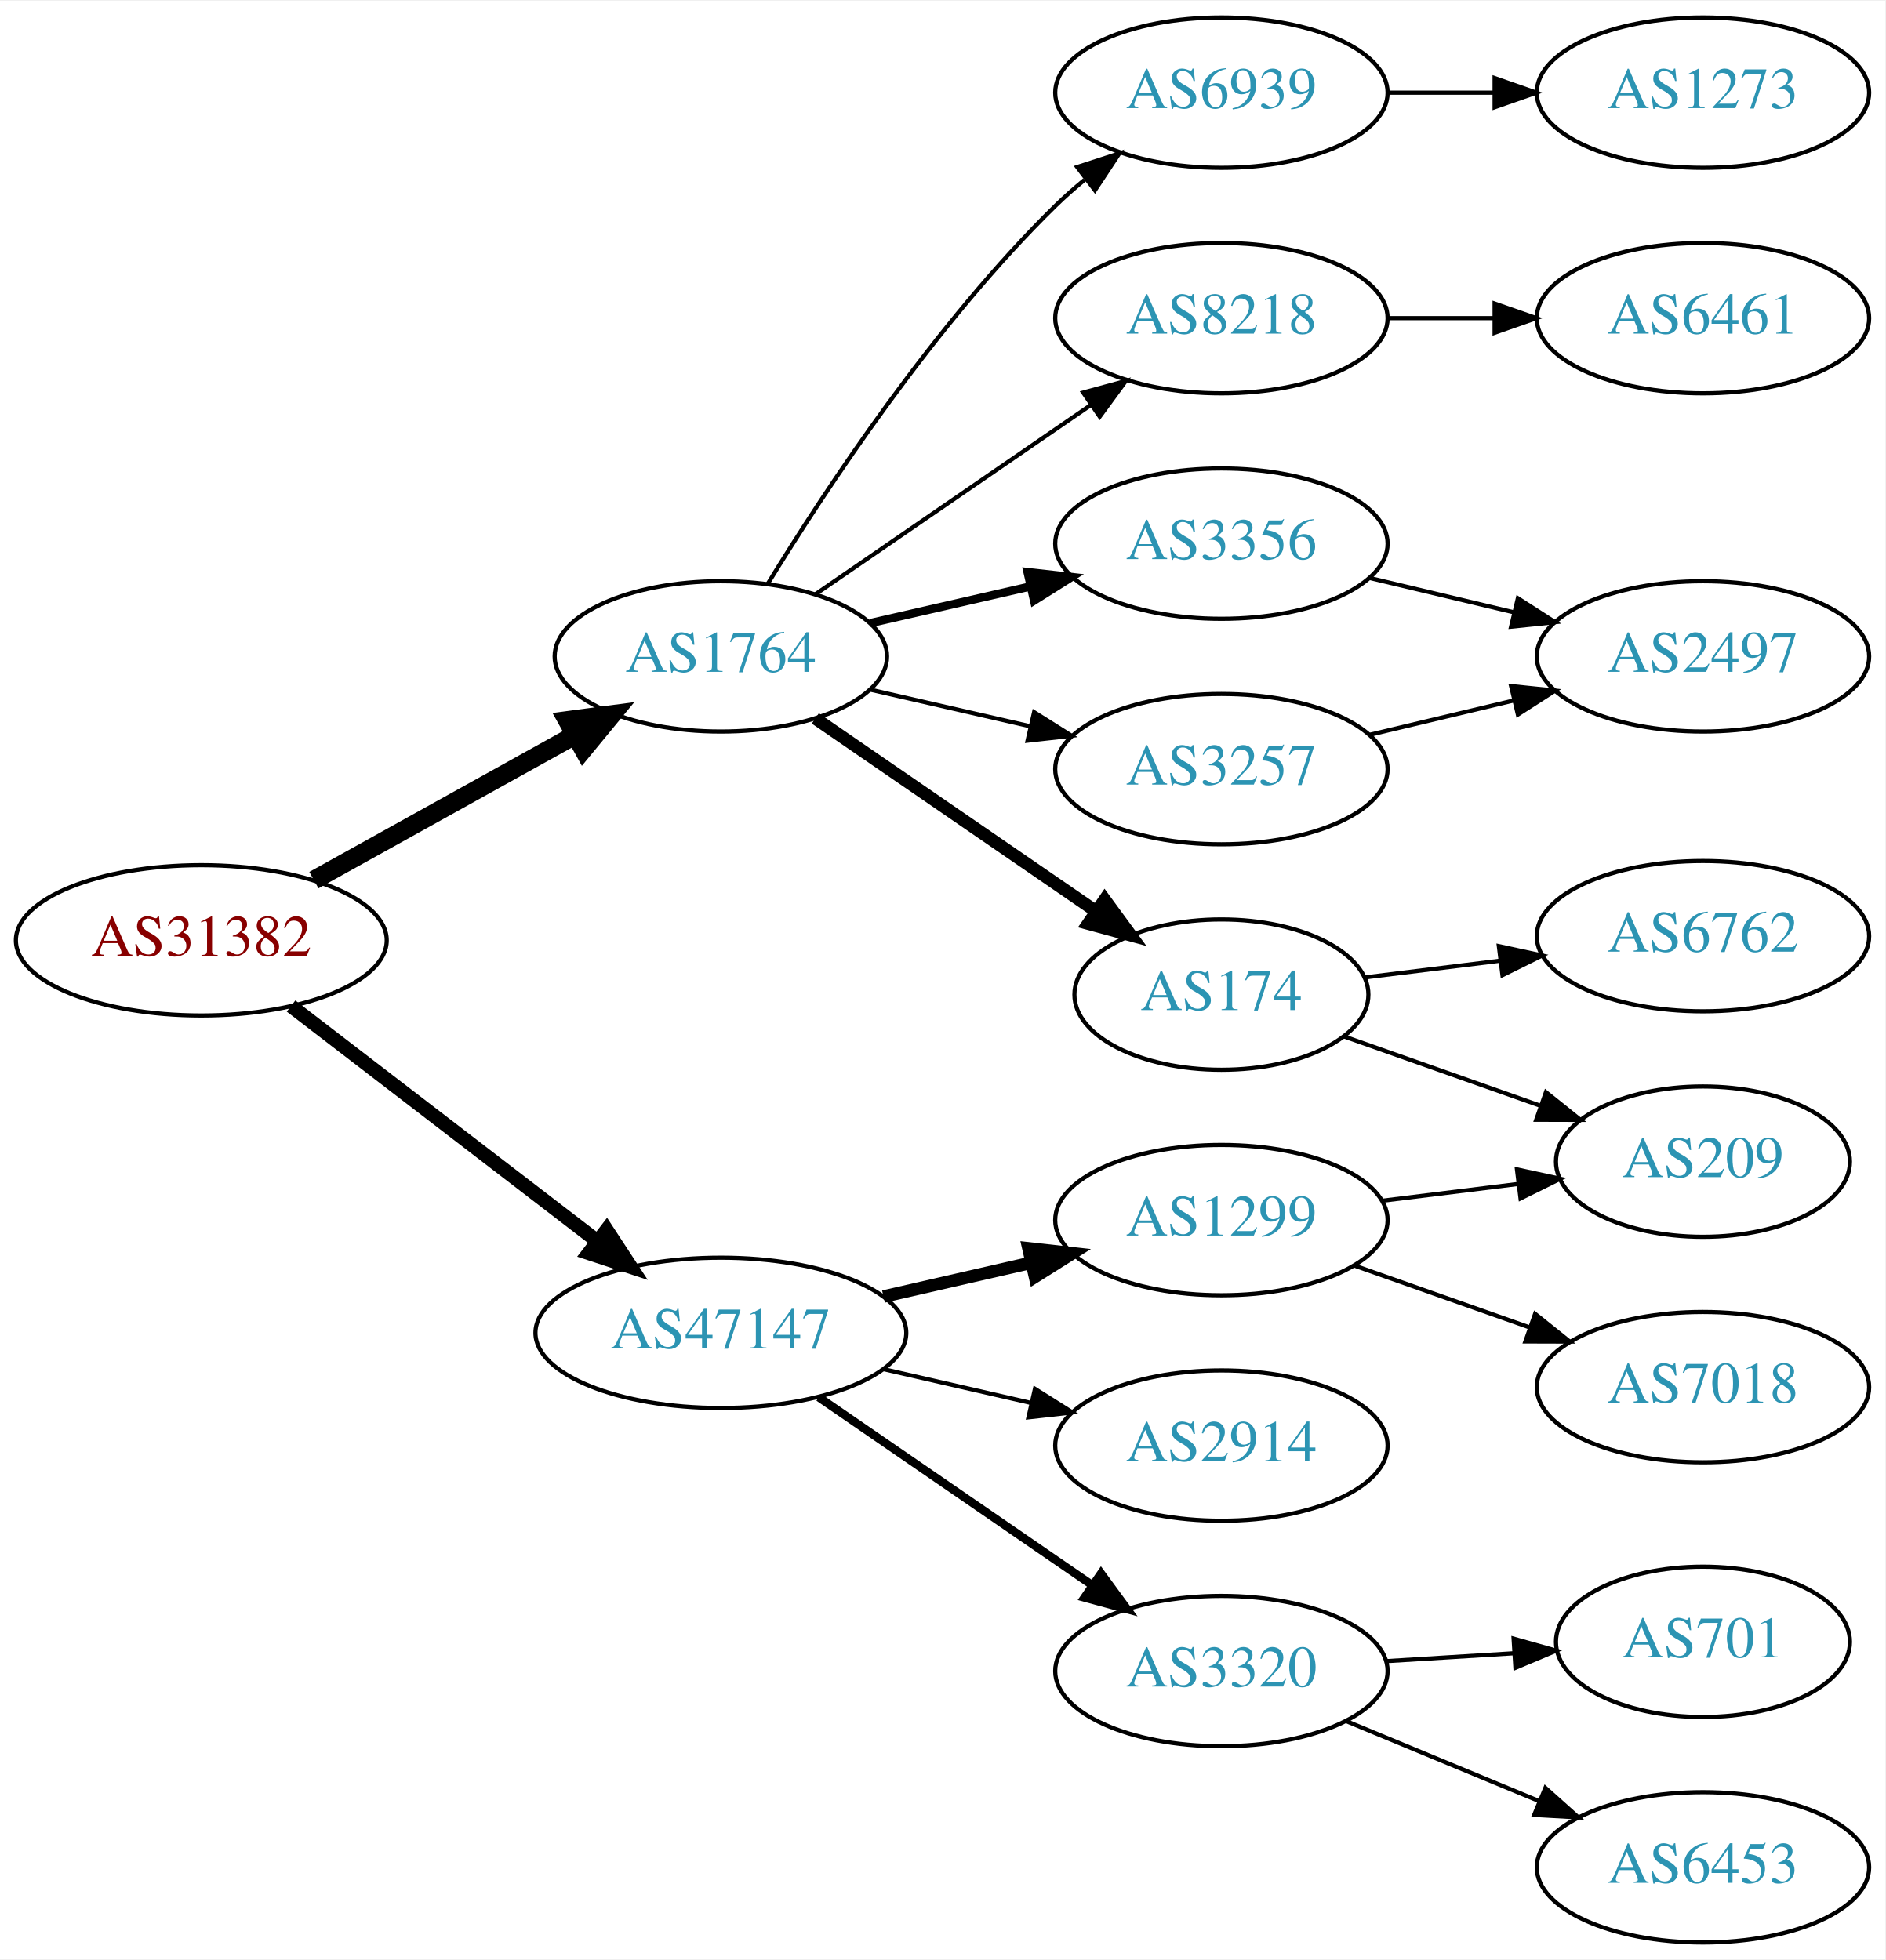
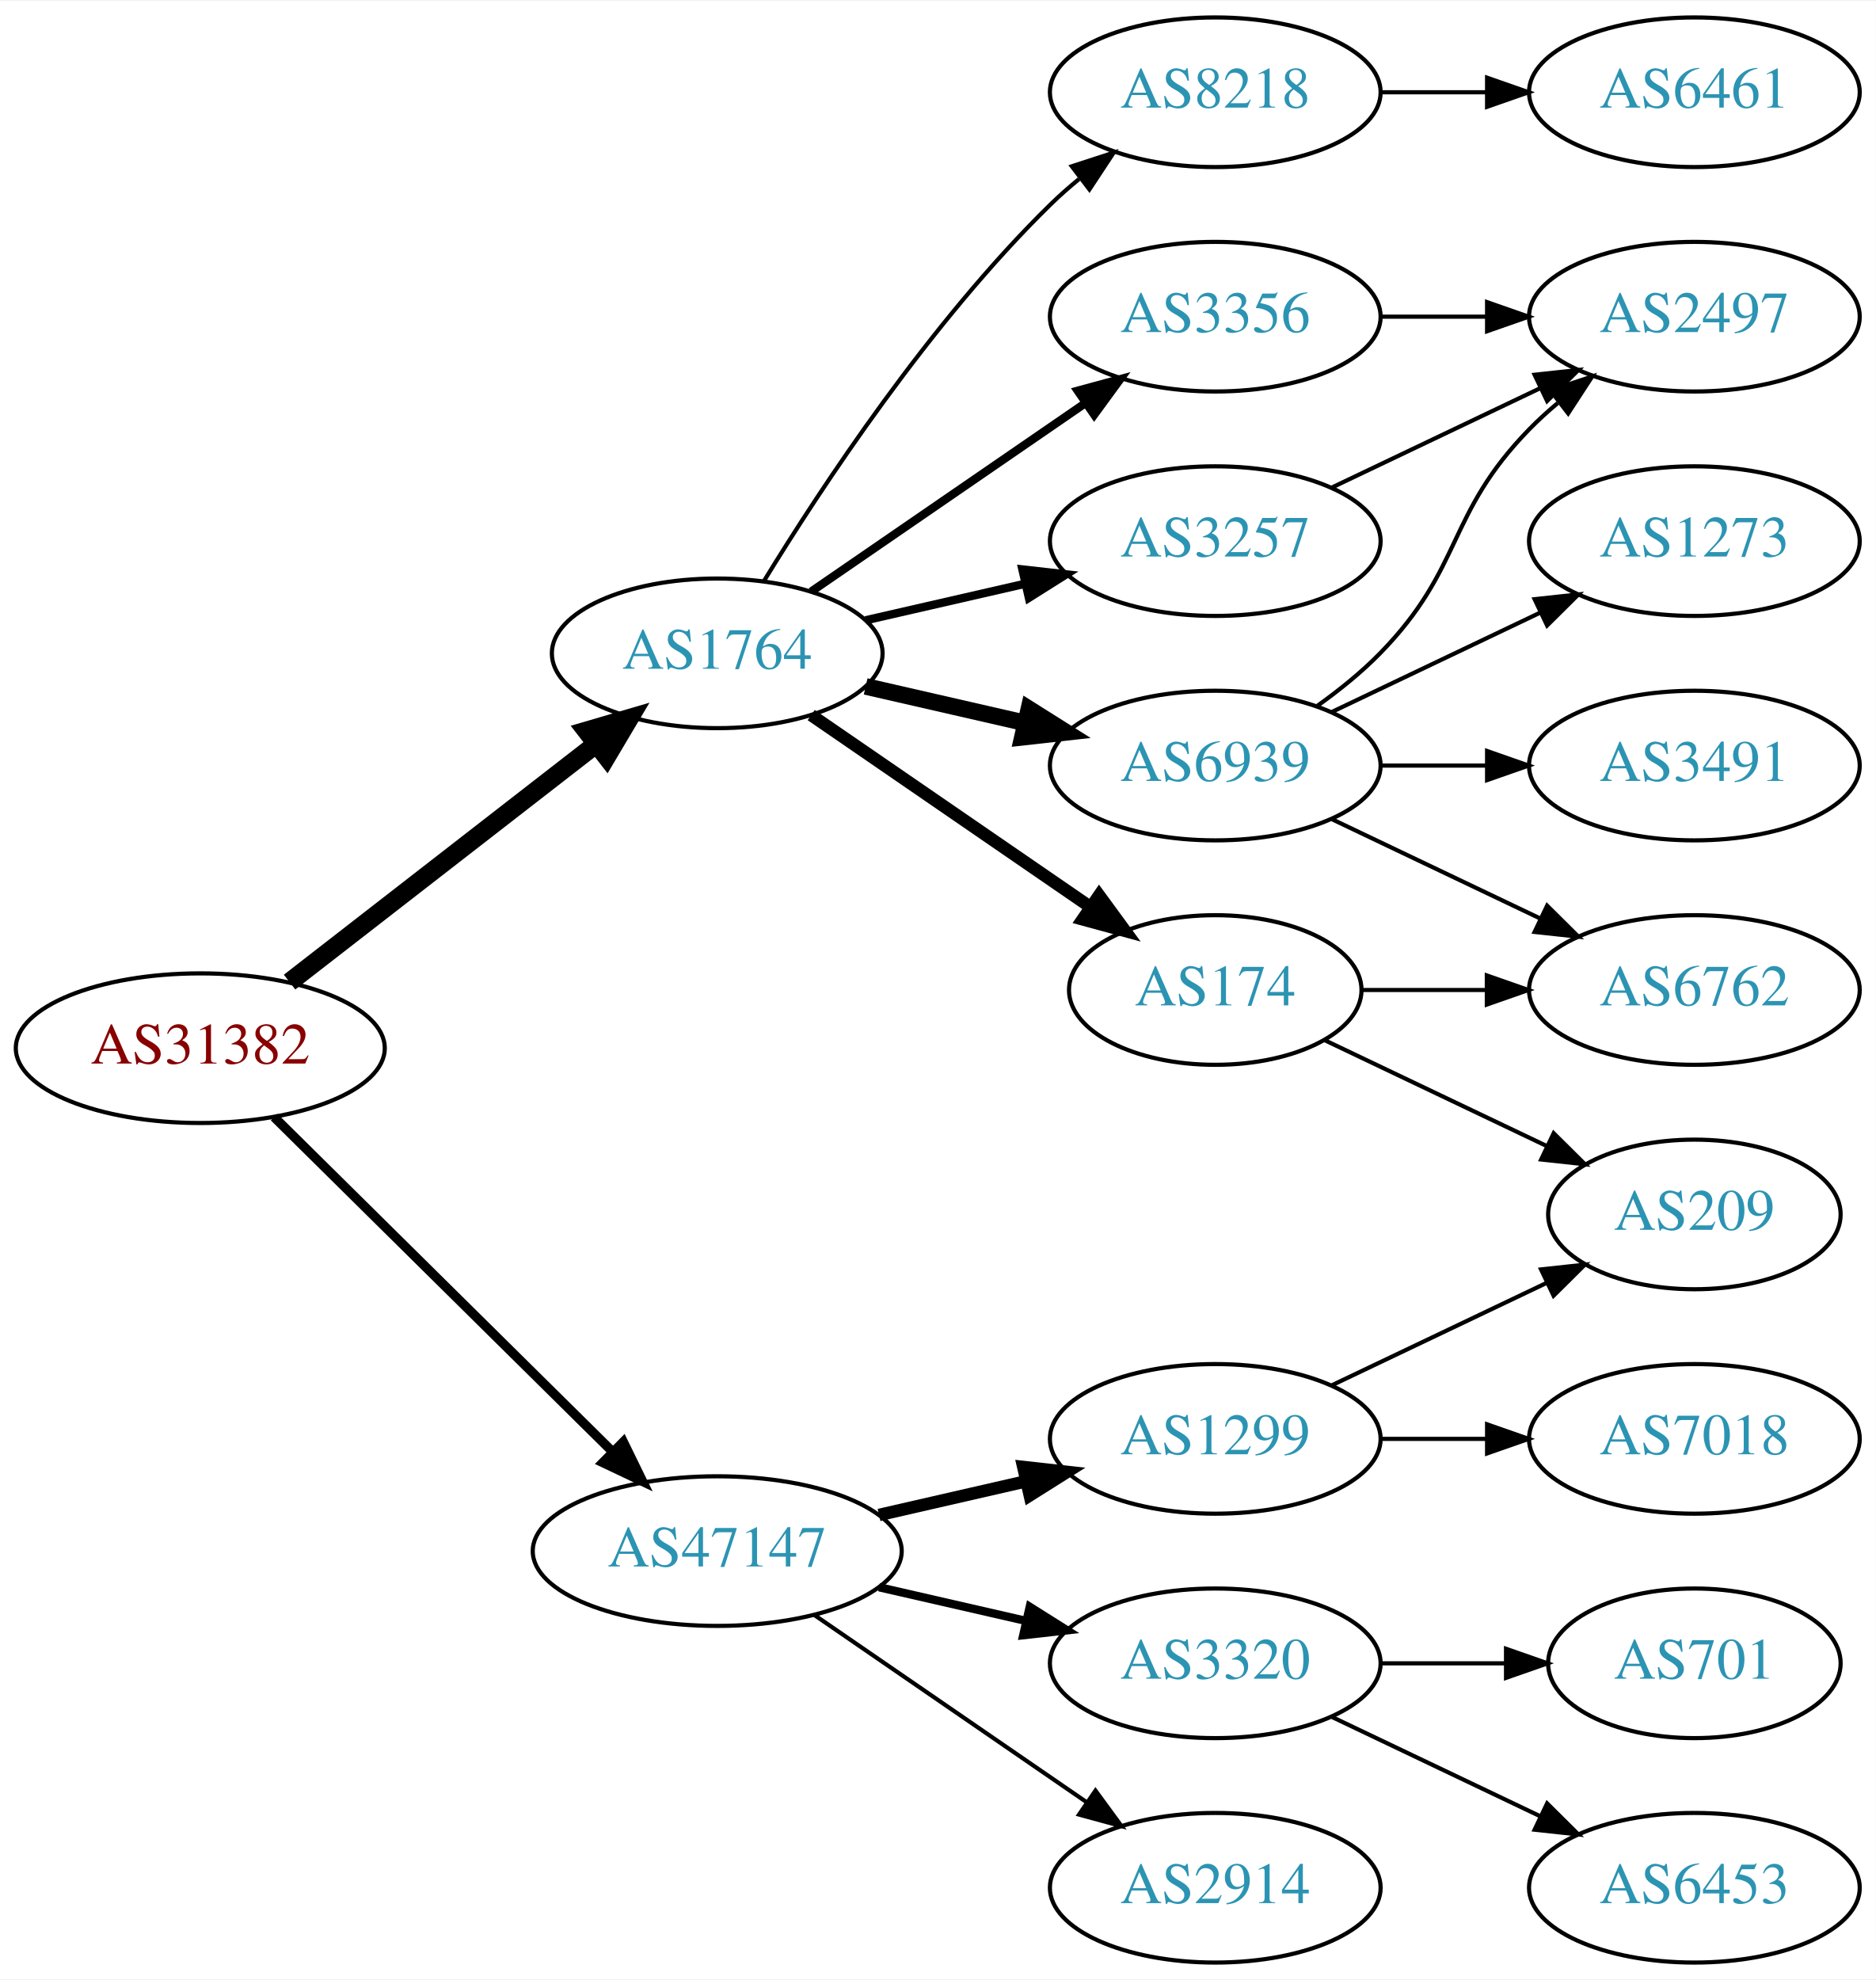
- <svg xmlns="http://www.w3.org/2000/svg" xmlns:xlink="http://www.w3.org/1999/xlink" width="451pt" height="469pt" viewBox="0.00 0.00 451.37 469.00">
-   <g id="graph0" class="graph" transform="scale(1 1) rotate(0) translate(4 465)">
-     <polygon fill="white" stroke="none" points="-4,4 -4,-465 447.37,-465 447.37,4 -4,4" />
+ <svg xmlns="http://www.w3.org/2000/svg" xmlns:xlink="http://www.w3.org/1999/xlink" width="451pt" height="476pt" viewBox="0.00 0.00 451.37 476.00">
+   <g id="graph0" class="graph" transform="scale(1 1) rotate(0) translate(4 472)">
+     <polygon fill="white" stroke="none" points="-4,4 -4,-472 447.37,-472 447.37,4 -4,4" />
    <g id="node1" class="node">
      <g id="a_node1">
        <a xlink:href="/asn/31382" xlink:title="AS31382 ~ Kapsch BusinessCom AG [AT]">
-           <ellipse fill="#ffffff" stroke="black" cx="44.196" cy="-240" rx="44.393" ry="18" />
-           <text text-anchor="middle" x="44.196" y="-236.3" font-family="Times,serif" font-size="14.00" fill="#880000">AS31382</text>
+           <ellipse fill="#ffffff" stroke="black" cx="44.196" cy="-220" rx="44.393" ry="18" />
+           <text text-anchor="middle" x="44.196" y="-216.3" font-family="Times,serif" font-size="14.00" fill="#880000">AS31382</text>
        </a>
      </g>
    </g>
    <g id="node2" class="node">
      <g id="a_node2">
        <a xlink:href="/asn/1764" xlink:title="AS1764 ~ NEXTLAYER-AS [AT]">
-           <ellipse fill="#ffffff" stroke="black" cx="168.588" cy="-308" rx="39.794" ry="18" />
-           <text text-anchor="middle" x="168.588" y="-304.3" font-family="Times,serif" font-size="14.00" fill="#2c94b3">AS1764</text>
+           <ellipse fill="#ffffff" stroke="black" cx="168.588" cy="-315" rx="39.794" ry="18" />
+           <text text-anchor="middle" x="168.588" y="-311.3" font-family="Times,serif" font-size="14.00" fill="#2c94b3">AS1764</text>
        </a>
      </g>
    </g>
    <g id="edge1" class="edge">
-       <path fill="none" stroke="black" stroke-width="4.5" d="M71.152,-254.421C89.325,-264.518 113.788,-278.109 133.527,-289.076" />
-       <polygon fill="black" stroke="black" stroke-width="4.5" points="131.853,-292.65 142.507,-294.065 135.677,-285.766 131.853,-292.65" />
+       <path fill="none" stroke="black" stroke-width="4.5" d="M65.682,-235.901C85.836,-251.544 116.772,-275.557 139.272,-293.021" />
+       <polygon fill="black" stroke="black" stroke-width="4.5" points="137.129,-296.342 147.443,-299.363 141.958,-290.121 137.129,-296.342" />
    </g>
    <g id="node3" class="node">
      <g id="a_node3">
        <a xlink:href="/asn/47147" xlink:title="AS47147 ~ ANEXIA Internetdienstleistungs GmbH [AT]">
-           <ellipse fill="#ffffff" stroke="black" cx="168.588" cy="-146" rx="44.393" ry="18" />
-           <text text-anchor="middle" x="168.588" y="-142.3" font-family="Times,serif" font-size="14.00" fill="#2c94b3">AS47147</text>
+           <ellipse fill="#ffffff" stroke="black" cx="168.588" cy="-99" rx="44.393" ry="18" />
+           <text text-anchor="middle" x="168.588" y="-95.3" font-family="Times,serif" font-size="14.00" fill="#2c94b3">AS47147</text>
        </a>
      </g>
    </g>
    <g id="edge2" class="edge">
-       <path fill="none" stroke="black" stroke-width="3.375" d="M65.682,-224.267C85.715,-208.88 116.402,-185.312 138.867,-168.058" />
-       <polygon fill="black" stroke="black" stroke-width="3.375" points="141.237,-170.652 147.036,-161.785 136.973,-165.1 141.237,-170.652" />
+       <path fill="none" stroke="black" stroke-width="2.25" d="M61.958,-203.429C82.989,-182.637 119.21,-146.828 143.282,-123.029" />
+       <polygon fill="black" stroke="black" stroke-width="2.25" points="145.986,-125.279 150.636,-115.759 141.064,-120.301 145.986,-125.279" />
    </g>
    <g id="node4" class="node">
      <g id="a_node4">
-         <a xlink:href="/asn/3257" xlink:title="AS3257 ~ GTT [DE]">
-           <ellipse fill="#ffffff" stroke="black" cx="288.431" cy="-281" rx="39.794" ry="18" />
-           <text text-anchor="middle" x="288.431" y="-277.3" font-family="Times,serif" font-size="14.00" fill="#2c94b3">AS3257</text>
+         <a xlink:href="/asn/8218" xlink:title="AS8218 ~ legacy Neotelecoms [FR]">
+           <ellipse fill="#ffffff" stroke="black" cx="288.431" cy="-450" rx="39.794" ry="18" />
+           <text text-anchor="middle" x="288.431" y="-446.3" font-family="Times,serif" font-size="14.00" fill="#2c94b3">AS8218</text>
        </a>
      </g>
    </g>
    <g id="edge3" class="edge">
-       <path fill="none" stroke="black" d="M204.308,-300.045C216.307,-297.296 229.928,-294.175 242.621,-291.267" />
-       <polygon fill="black" stroke="black" points="243.587,-294.636 252.552,-288.991 242.023,-287.813 243.587,-294.636" />
+       <path fill="none" stroke="black" d="M179.854,-332.44C193.662,-354.991 219.851,-394.722 248.784,-423 250.924,-425.092 253.242,-427.137 255.642,-429.106" />
+       <polygon fill="black" stroke="black" points="253.908,-432.185 263.983,-435.464 258.152,-426.618 253.908,-432.185" />
    </g>
    <g id="node5" class="node">
      <g id="a_node5">
-         <a xlink:href="/asn/174" xlink:title="AS174 ~ Cogent Communications [US]">
-           <ellipse fill="#ffffff" stroke="black" cx="288.431" cy="-227" rx="35.194" ry="18" />
-           <text text-anchor="middle" x="288.431" y="-223.3" font-family="Times,serif" font-size="14.00" fill="#2c94b3">AS174</text>
+         <a xlink:href="/asn/3356" xlink:title="AS3356 ~ Level 3 Parent, LLC [US]">
+           <ellipse fill="#ffffff" stroke="black" cx="288.431" cy="-396" rx="39.794" ry="18" />
+           <text text-anchor="middle" x="288.431" y="-392.3" font-family="Times,serif" font-size="14.00" fill="#2c94b3">AS3356</text>
        </a>
      </g>
    </g>
    <g id="edge4" class="edge">
-       <path fill="none" stroke="black" stroke-width="3" d="M191.202,-293.143C210.04,-280.195 237.519,-261.307 258.295,-247.027" />
-       <polygon fill="black" stroke="black" stroke-width="3" points="260.486,-249.768 266.744,-241.219 256.52,-243.999 260.486,-249.768" />
+       <path fill="none" stroke="black" stroke-width="2" d="M191.202,-329.857C209.691,-342.565 236.505,-360.995 257.134,-375.175" />
+       <polygon fill="black" stroke="black" stroke-width="2" points="255.331,-378.183 265.555,-380.963 259.296,-372.414 255.331,-378.183" />
    </g>
    <g id="node6" class="node">
      <g id="a_node6">
-         <a xlink:href="/asn/6939" xlink:title="AS6939 ~ Hurricane Electric LLC [US]">
-           <ellipse fill="#ffffff" stroke="black" cx="288.431" cy="-443" rx="39.794" ry="18" />
-           <text text-anchor="middle" x="288.431" y="-439.3" font-family="Times,serif" font-size="14.00" fill="#2c94b3">AS6939</text>
+         <a xlink:href="/asn/174" xlink:title="AS174 ~ Cogent Communications [US]">
+           <ellipse fill="#ffffff" stroke="black" cx="288.431" cy="-234" rx="35.194" ry="18" />
+           <text text-anchor="middle" x="288.431" y="-230.3" font-family="Times,serif" font-size="14.00" fill="#2c94b3">AS174</text>
        </a>
      </g>
    </g>
    <g id="edge5" class="edge">
-       <path fill="none" stroke="black" d="M179.854,-325.44C193.662,-347.991 219.851,-387.722 248.784,-416 250.924,-418.092 253.242,-420.137 255.642,-422.106" />
-       <polygon fill="black" stroke="black" points="253.908,-425.185 263.983,-428.464 258.152,-419.618 253.908,-425.185" />
+       <path fill="none" stroke="black" stroke-width="3" d="M191.202,-300.143C210.04,-287.195 237.519,-268.307 258.295,-254.027" />
+       <polygon fill="black" stroke="black" stroke-width="3" points="260.486,-256.768 266.744,-248.219 256.52,-250.999 260.486,-256.768" />
    </g>
    <g id="node7" class="node">
      <g id="a_node7">
-         <a xlink:href="/asn/3356" xlink:title="AS3356 ~ Level 3 Parent, LLC [US]">
-           <ellipse fill="#ffffff" stroke="black" cx="288.431" cy="-335" rx="39.794" ry="18" />
-           <text text-anchor="middle" x="288.431" y="-331.3" font-family="Times,serif" font-size="14.00" fill="#2c94b3">AS3356</text>
+         <a xlink:href="/asn/6939" xlink:title="AS6939 ~ Hurricane Electric LLC [US]">
+           <ellipse fill="#ffffff" stroke="black" cx="288.431" cy="-288" rx="39.794" ry="18" />
+           <text text-anchor="middle" x="288.431" y="-284.3" font-family="Times,serif" font-size="14.00" fill="#2c94b3">AS6939</text>
        </a>
      </g>
    </g>
    <g id="edge6" class="edge">
-       <path fill="none" stroke="black" stroke-width="2" d="M204.308,-315.955C216.307,-318.704 229.928,-321.825 242.621,-324.733" />
-       <polygon fill="black" stroke="black" stroke-width="2" points="242.023,-328.187 252.552,-327.009 243.587,-321.364 242.023,-328.187" />
+       <path fill="none" stroke="black" stroke-width="4" d="M204.308,-307.045C216.307,-304.296 229.928,-301.175 242.621,-298.267" />
+       <polygon fill="black" stroke="black" stroke-width="4" points="243.587,-301.636 252.552,-295.991 242.023,-294.813 243.587,-301.636" />
    </g>
    <g id="node8" class="node">
      <g id="a_node8">
-         <a xlink:href="/asn/8218" xlink:title="AS8218 ~ legacy Neotelecoms [FR]">
-           <ellipse fill="#ffffff" stroke="black" cx="288.431" cy="-389" rx="39.794" ry="18" />
-           <text text-anchor="middle" x="288.431" y="-385.3" font-family="Times,serif" font-size="14.00" fill="#2c94b3">AS8218</text>
+         <a xlink:href="/asn/3257" xlink:title="AS3257 ~ GTT [DE]">
+           <ellipse fill="#ffffff" stroke="black" cx="288.431" cy="-342" rx="39.794" ry="18" />
+           <text text-anchor="middle" x="288.431" y="-338.3" font-family="Times,serif" font-size="14.00" fill="#2c94b3">AS3257</text>
        </a>
      </g>
    </g>
    <g id="edge7" class="edge">
-       <path fill="none" stroke="black" d="M191.202,-322.857C209.691,-335.565 236.505,-353.995 257.134,-368.175" />
-       <polygon fill="black" stroke="black" points="255.331,-371.183 265.555,-373.963 259.296,-365.414 255.331,-371.183" />
-     </g>
-     <g id="node14" class="node">
-       <g id="a_node14">
-         <a xlink:href="/asn/3320" xlink:title="AS3320 ~ DTAG [DE]">
-           <ellipse fill="#ffffff" stroke="black" cx="288.431" cy="-65" rx="39.794" ry="18" />
-           <text text-anchor="middle" x="288.431" y="-61.3" font-family="Times,serif" font-size="14.00" fill="#2c94b3">AS3320</text>
-         </a>
-       </g>
-     </g>
-     <g id="edge14" class="edge">
-       <path fill="none" stroke="black" stroke-width="2" d="M192.031,-130.574C210.612,-117.802 237.173,-99.545 257.553,-85.537" />
-       <polygon fill="black" stroke="black" stroke-width="2" points="259.609,-88.371 265.867,-79.822 255.643,-82.602 259.609,-88.371" />
+       <path fill="none" stroke="black" stroke-width="2" d="M204.308,-322.955C216.307,-325.704 229.928,-328.825 242.621,-331.733" />
+       <polygon fill="black" stroke="black" stroke-width="2" points="242.023,-335.187 252.552,-334.009 243.587,-328.364 242.023,-335.187" />
    </g>
    <g id="node15" class="node">
      <g id="a_node15">
-         <a xlink:href="/asn/1299" xlink:title="AS1299 ~ Telia Carrier [EU]">
-           <ellipse fill="#ffffff" stroke="black" cx="288.431" cy="-173" rx="39.794" ry="18" />
-           <text text-anchor="middle" x="288.431" y="-169.3" font-family="Times,serif" font-size="14.00" fill="#2c94b3">AS1299</text>
-         </a>
-       </g>
-     </g>
-     <g id="edge15" class="edge">
-       <path fill="none" stroke="black" stroke-width="3" d="M207.523,-154.692C218.764,-157.267 231.176,-160.111 242.799,-162.774" />
-       <polygon fill="black" stroke="black" stroke-width="3" points="242.232,-166.235 252.761,-165.057 243.795,-159.412 242.232,-166.235" />
+         <a xlink:href="/asn/3320" xlink:title="AS3320 ~ DTAG [DE]">
+           <ellipse fill="#ffffff" stroke="black" cx="288.431" cy="-72" rx="39.794" ry="18" />
+           <text text-anchor="middle" x="288.431" y="-68.3" font-family="Times,serif" font-size="14.00" fill="#2c94b3">AS3320</text>
+         </a>
+       </g>
+     </g>
+     <g id="edge17" class="edge">
+       <path fill="none" stroke="black" stroke-width="2" d="M207.523,-90.308C218.764,-87.733 231.176,-84.889 242.799,-82.226" />
+       <polygon fill="black" stroke="black" stroke-width="2" points="243.795,-85.588 252.761,-79.944 242.232,-78.765 243.795,-85.588" />
    </g>
    <g id="node16" class="node">
      <g id="a_node16">
        <a xlink:href="/asn/2914" xlink:title="AS2914 ~ NTT America, Inc. [US]">
-           <ellipse fill="#ffffff" stroke="black" cx="288.431" cy="-119" rx="39.794" ry="18" />
-           <text text-anchor="middle" x="288.431" y="-115.3" font-family="Times,serif" font-size="14.00" fill="#2c94b3">AS2914</text>
-         </a>
-       </g>
-     </g>
-     <g id="edge16" class="edge">
-       <path fill="none" stroke="black" d="M207.523,-137.308C218.764,-134.733 231.176,-131.889 242.799,-129.226" />
-       <polygon fill="black" stroke="black" points="243.795,-132.588 252.761,-126.943 242.232,-125.765 243.795,-132.588" />
+           <ellipse fill="#ffffff" stroke="black" cx="288.431" cy="-18" rx="39.794" ry="18" />
+           <text text-anchor="middle" x="288.431" y="-14.3" font-family="Times,serif" font-size="14.00" fill="#2c94b3">AS2914</text>
+         </a>
+       </g>
+     </g>
+     <g id="edge18" class="edge">
+       <path fill="none" stroke="black" d="M192.031,-83.574C210.612,-70.802 237.173,-52.545 257.553,-38.537" />
+       <polygon fill="black" stroke="black" points="259.609,-41.371 265.867,-32.822 255.643,-35.602 259.609,-41.371" />
+     </g>
+     <g id="node17" class="node">
+       <g id="a_node17">
+         <a xlink:href="/asn/1299" xlink:title="AS1299 ~ Telia Carrier [EU]">
+           <ellipse fill="#ffffff" stroke="black" cx="288.431" cy="-126" rx="39.794" ry="18" />
+           <text text-anchor="middle" x="288.431" y="-122.3" font-family="Times,serif" font-size="14.00" fill="#2c94b3">AS1299</text>
+         </a>
+       </g>
+     </g>
+     <g id="edge19" class="edge">
+       <path fill="none" stroke="black" stroke-width="3" d="M207.523,-107.692C218.764,-110.267 231.176,-113.111 242.799,-115.774" />
+       <polygon fill="black" stroke="black" stroke-width="3" points="242.232,-119.235 252.761,-118.057 243.795,-112.412 242.232,-119.235" />
    </g>
    <g id="node9" class="node">
      <g id="a_node9">
-         <a xlink:href="/asn/2497" xlink:title="AS2497 ~ Internet Initiative Japan Inc. [JP]">
-           <ellipse fill="#ffffff" stroke="black" cx="403.724" cy="-308" rx="39.794" ry="18" />
-           <text text-anchor="middle" x="403.724" y="-304.3" font-family="Times,serif" font-size="14.00" fill="#2c94b3">AS2497</text>
+         <a xlink:href="/asn/6461" xlink:title="AS6461 ~ Zayo Bandwidth [US]">
+           <ellipse fill="#ffffff" stroke="black" cx="403.724" cy="-450" rx="39.794" ry="18" />
+           <text text-anchor="middle" x="403.724" y="-446.3" font-family="Times,serif" font-size="14.00" fill="#2c94b3">AS6461</text>
        </a>
      </g>
    </g>
    <g id="edge8" class="edge">
-       <path fill="none" stroke="black" d="M324.038,-289.248C334.909,-291.838 347.064,-294.735 358.506,-297.462" />
-       <polygon fill="black" stroke="black" points="357.789,-300.889 368.328,-299.803 359.412,-294.08 357.789,-300.889" />
+       <path fill="none" stroke="black" d="M328.103,-450C336.306,-450 345.07,-450 353.602,-450" />
+       <polygon fill="black" stroke="black" points="353.841,-453.5 363.841,-450 353.841,-446.5 353.841,-453.5" />
    </g>
    <g id="node10" class="node">
      <g id="a_node10">
-         <a xlink:href="/asn/6762" xlink:title="AS6762 ~ TELECOM ITALIA SPARKLE S.p.A. [IT]">
-           <ellipse fill="#ffffff" stroke="black" cx="403.724" cy="-241" rx="39.794" ry="18" />
-           <text text-anchor="middle" x="403.724" y="-237.3" font-family="Times,serif" font-size="14.00" fill="#2c94b3">AS6762</text>
+         <a xlink:href="/asn/2497" xlink:title="AS2497 ~ Internet Initiative Japan Inc. [JP]">
+           <ellipse fill="#ffffff" stroke="black" cx="403.724" cy="-396" rx="39.794" ry="18" />
+           <text text-anchor="middle" x="403.724" y="-392.3" font-family="Times,serif" font-size="14.00" fill="#2c94b3">AS2497</text>
        </a>
      </g>
    </g>
    <g id="edge9" class="edge">
-       <path fill="none" stroke="black" d="M322.81,-231.125C332.9,-232.372 344.183,-233.766 355.018,-235.105" />
-       <polygon fill="black" stroke="black" points="354.861,-238.612 365.215,-236.365 355.72,-231.665 354.861,-238.612" />
+       <path fill="none" stroke="black" d="M328.103,-396C336.306,-396 345.07,-396 353.602,-396" />
+       <polygon fill="black" stroke="black" points="353.841,-399.5 363.841,-396 353.841,-392.5 353.841,-399.5" />
    </g>
    <g id="node11" class="node">
      <g id="a_node11">
+         <a xlink:href="/asn/6762" xlink:title="AS6762 ~ TELECOM ITALIA SPARKLE S.p.A. [IT]">
+           <ellipse fill="#ffffff" stroke="black" cx="403.724" cy="-234" rx="39.794" ry="18" />
+           <text text-anchor="middle" x="403.724" y="-230.3" font-family="Times,serif" font-size="14.00" fill="#2c94b3">AS6762</text>
+         </a>
+       </g>
+     </g>
+     <g id="edge15" class="edge">
+       <path fill="none" stroke="black" d="M323.73,-234C333.107,-234 343.457,-234 353.492,-234" />
+       <polygon fill="black" stroke="black" points="353.781,-237.5 363.781,-234 353.781,-230.5 353.781,-237.5" />
+     </g>
+     <g id="node14" class="node">
+       <g id="a_node14">
        <a xlink:href="/asn/209" xlink:title="AS209 ~ CenturyLink Communications, LLC [US]">
-           <ellipse fill="#ffffff" stroke="black" cx="403.724" cy="-187" rx="35.194" ry="18" />
-           <text text-anchor="middle" x="403.724" y="-183.3" font-family="Times,serif" font-size="14.00" fill="#2c94b3">AS209</text>
-         </a>
-       </g>
+           <ellipse fill="#ffffff" stroke="black" cx="403.724" cy="-180" rx="35.194" ry="18" />
+           <text text-anchor="middle" x="403.724" y="-176.3" font-family="Times,serif" font-size="14.00" fill="#2c94b3">AS209</text>
+         </a>
+       </g>
+     </g>
+     <g id="edge14" class="edge">
+       <path fill="none" stroke="black" d="M314.856,-221.881C330.599,-214.378 351.021,-204.644 368.214,-196.449" />
+       <polygon fill="black" stroke="black" points="369.862,-199.54 377.383,-192.078 366.85,-193.221 369.862,-199.54" />
+     </g>
+     <g id="edge11" class="edge">
+       <path fill="none" stroke="black" d="M313.025,-302.389C318.281,-306.148 323.613,-310.437 328.077,-315 348.25,-335.617 343.905,-348.383 364.077,-369 366.17,-371.139 368.453,-373.218 370.83,-375.21" />
+       <polygon fill="black" stroke="black" points="369.074,-378.275 379.13,-381.611 373.349,-372.732 369.074,-378.275" />
    </g>
    <g id="edge10" class="edge">
-       <path fill="none" stroke="black" d="M317.727,-217.009C331.921,-211.998 349.314,-205.857 364.66,-200.439" />
-       <polygon fill="black" stroke="black" points="366.131,-203.631 374.395,-197.002 363.801,-197.031 366.131,-203.631" />
+       <path fill="none" stroke="black" d="M316.567,-275.066C331.561,-267.919 350.382,-258.948 366.605,-251.215" />
+       <polygon fill="black" stroke="black" points="368.288,-254.291 375.809,-246.829 365.276,-247.972 368.288,-254.291" />
    </g>
    <g id="node12" class="node">
      <g id="a_node12">
        <a xlink:href="/asn/1273" xlink:title="AS1273 ~ Vodafone Group PLC [EU]">
-           <ellipse fill="#ffffff" stroke="black" cx="403.724" cy="-443" rx="39.794" ry="18" />
-           <text text-anchor="middle" x="403.724" y="-439.3" font-family="Times,serif" font-size="14.00" fill="#2c94b3">AS1273</text>
-         </a>
-       </g>
-     </g>
-     <g id="edge11" class="edge">
-       <path fill="none" stroke="black" d="M328.103,-443C336.306,-443 345.07,-443 353.602,-443" />
-       <polygon fill="black" stroke="black" points="353.841,-446.5 363.841,-443 353.841,-439.5 353.841,-446.5" />
+           <ellipse fill="#ffffff" stroke="black" cx="403.724" cy="-342" rx="39.794" ry="18" />
+           <text text-anchor="middle" x="403.724" y="-338.3" font-family="Times,serif" font-size="14.00" fill="#2c94b3">AS1273</text>
+         </a>
+       </g>
    </g>
    <g id="edge12" class="edge">
-       <path fill="none" stroke="black" d="M324.038,-326.752C334.909,-324.162 347.064,-321.265 358.506,-318.538" />
-       <polygon fill="black" stroke="black" points="359.412,-321.92 368.328,-316.197 357.789,-315.111 359.412,-321.92" />
+       <path fill="none" stroke="black" d="M316.567,-300.934C331.561,-308.081 350.382,-317.052 366.605,-324.785" />
+       <polygon fill="black" stroke="black" points="365.276,-328.028 375.809,-329.171 368.288,-321.709 365.276,-328.028" />
    </g>
    <g id="node13" class="node">
      <g id="a_node13">
-         <a xlink:href="/asn/6461" xlink:title="AS6461 ~ Zayo Bandwidth [US]">
-           <ellipse fill="#ffffff" stroke="black" cx="403.724" cy="-389" rx="39.794" ry="18" />
-           <text text-anchor="middle" x="403.724" y="-385.3" font-family="Times,serif" font-size="14.00" fill="#2c94b3">AS6461</text>
+         <a xlink:href="/asn/3491" xlink:title="AS3491 ~ PCCW Global, Inc. [US]">
+           <ellipse fill="#ffffff" stroke="black" cx="403.724" cy="-288" rx="39.794" ry="18" />
+           <text text-anchor="middle" x="403.724" y="-284.3" font-family="Times,serif" font-size="14.00" fill="#2c94b3">AS3491</text>
        </a>
      </g>
    </g>
    <g id="edge13" class="edge">
-       <path fill="none" stroke="black" d="M328.103,-389C336.306,-389 345.07,-389 353.602,-389" />
-       <polygon fill="black" stroke="black" points="353.841,-392.5 363.841,-389 353.841,-385.5 353.841,-392.5" />
-     </g>
-     <g id="node17" class="node">
-       <g id="a_node17">
-         <a xlink:href="/asn/6453" xlink:title="AS6453 ~ TATA COMMUNICATIONS (AMERICA) INC [US]">
-           <ellipse fill="#ffffff" stroke="black" cx="403.724" cy="-18" rx="39.794" ry="18" />
-           <text text-anchor="middle" x="403.724" y="-14.3" font-family="Times,serif" font-size="14.00" fill="#2c94b3">AS6453</text>
-         </a>
-       </g>
-     </g>
-     <g id="edge17" class="edge">
-       <path fill="none" stroke="black" d="M318.313,-53.018C332.295,-47.218 349.276,-40.173 364.331,-33.928" />
-       <polygon fill="black" stroke="black" points="365.999,-37.025 373.895,-29.96 363.317,-30.559 365.999,-37.025" />
+       <path fill="none" stroke="black" d="M328.103,-288C336.306,-288 345.07,-288 353.602,-288" />
+       <polygon fill="black" stroke="black" points="353.841,-291.5 363.841,-288 353.841,-284.5 353.841,-291.5" />
+     </g>
+     <g id="edge16" class="edge">
+       <path fill="none" stroke="black" d="M316.567,-354.934C331.561,-362.081 350.382,-371.052 366.605,-378.785" />
+       <polygon fill="black" stroke="black" points="365.276,-382.028 375.809,-383.171 368.288,-375.709 365.276,-382.028" />
    </g>
    <g id="node18" class="node">
      <g id="a_node18">
        <a xlink:href="/asn/701" xlink:title="AS701 ~ UUNET [US]">
          <ellipse fill="#ffffff" stroke="black" cx="403.724" cy="-72" rx="35.194" ry="18" />
          <text text-anchor="middle" x="403.724" y="-68.3" font-family="Times,serif" font-size="14.00" fill="#2c94b3">AS701</text>
        </a>
      </g>
    </g>
-     <g id="edge18" class="edge">
-       <path fill="none" stroke="black" d="M327.787,-67.37C337.601,-67.976 348.236,-68.633 358.327,-69.257" />
-       <polygon fill="black" stroke="black" points="358.391,-72.767 368.588,-69.891 358.823,-65.781 358.391,-72.767" />
-     </g>
    <g id="edge20" class="edge">
-       <path fill="none" stroke="black" d="M326.841,-177.623C337.294,-178.915 348.737,-180.329 359.496,-181.658" />
-       <polygon fill="black" stroke="black" points="359.193,-185.147 369.547,-182.9 360.051,-178.2 359.193,-185.147" />
+       <path fill="none" stroke="black" d="M328.103,-72C337.808,-72 348.299,-72 358.262,-72" />
+       <polygon fill="black" stroke="black" points="358.398,-75.5 368.398,-72 358.398,-68.5 358.398,-75.5" />
    </g>
    <g id="node19" class="node">
      <g id="a_node19">
+         <a xlink:href="/asn/6453" xlink:title="AS6453 ~ TATA COMMUNICATIONS (AMERICA) INC [US]">
+           <ellipse fill="#ffffff" stroke="black" cx="403.724" cy="-18" rx="39.794" ry="18" />
+           <text text-anchor="middle" x="403.724" y="-14.3" font-family="Times,serif" font-size="14.00" fill="#2c94b3">AS6453</text>
+         </a>
+       </g>
+     </g>
+     <g id="edge21" class="edge">
+       <path fill="none" stroke="black" d="M316.567,-59.066C331.561,-51.919 350.382,-42.948 366.605,-35.215" />
+       <polygon fill="black" stroke="black" points="368.288,-38.291 375.809,-30.829 365.276,-31.972 368.288,-38.291" />
+     </g>
+     <g id="edge22" class="edge">
+       <path fill="none" stroke="black" d="M316.567,-138.934C331.999,-146.29 351.485,-155.577 368.02,-163.459" />
+       <polygon fill="black" stroke="black" points="366.828,-166.768 377.361,-167.911 369.84,-160.449 366.828,-166.768" />
+     </g>
+     <g id="node20" class="node">
+       <g id="a_node20">
        <a xlink:href="/asn/7018" xlink:title="AS7018 ~ AT&amp;T Services, Inc. [US]">
-           <ellipse fill="#ffffff" stroke="black" cx="403.724" cy="-133" rx="39.794" ry="18" />
-           <text text-anchor="middle" x="403.724" y="-129.3" font-family="Times,serif" font-size="14.00" fill="#2c94b3">AS7018</text>
-         </a>
-       </g>
-     </g>
-     <g id="edge19" class="edge">
-       <path fill="none" stroke="black" d="M320.389,-162.07C333.252,-157.528 348.358,-152.195 362.095,-147.345" />
-       <polygon fill="black" stroke="black" points="363.539,-150.547 371.803,-143.917 361.209,-143.946 363.539,-150.547" />
+           <ellipse fill="#ffffff" stroke="black" cx="403.724" cy="-126" rx="39.794" ry="18" />
+           <text text-anchor="middle" x="403.724" y="-122.3" font-family="Times,serif" font-size="14.00" fill="#2c94b3">AS7018</text>
+         </a>
+       </g>
+     </g>
+     <g id="edge23" class="edge">
+       <path fill="none" stroke="black" d="M328.103,-126C336.306,-126 345.07,-126 353.602,-126" />
+       <polygon fill="black" stroke="black" points="353.841,-129.5 363.841,-126 353.841,-122.5 353.841,-129.5" />
    </g>
  </g>
</svg>
